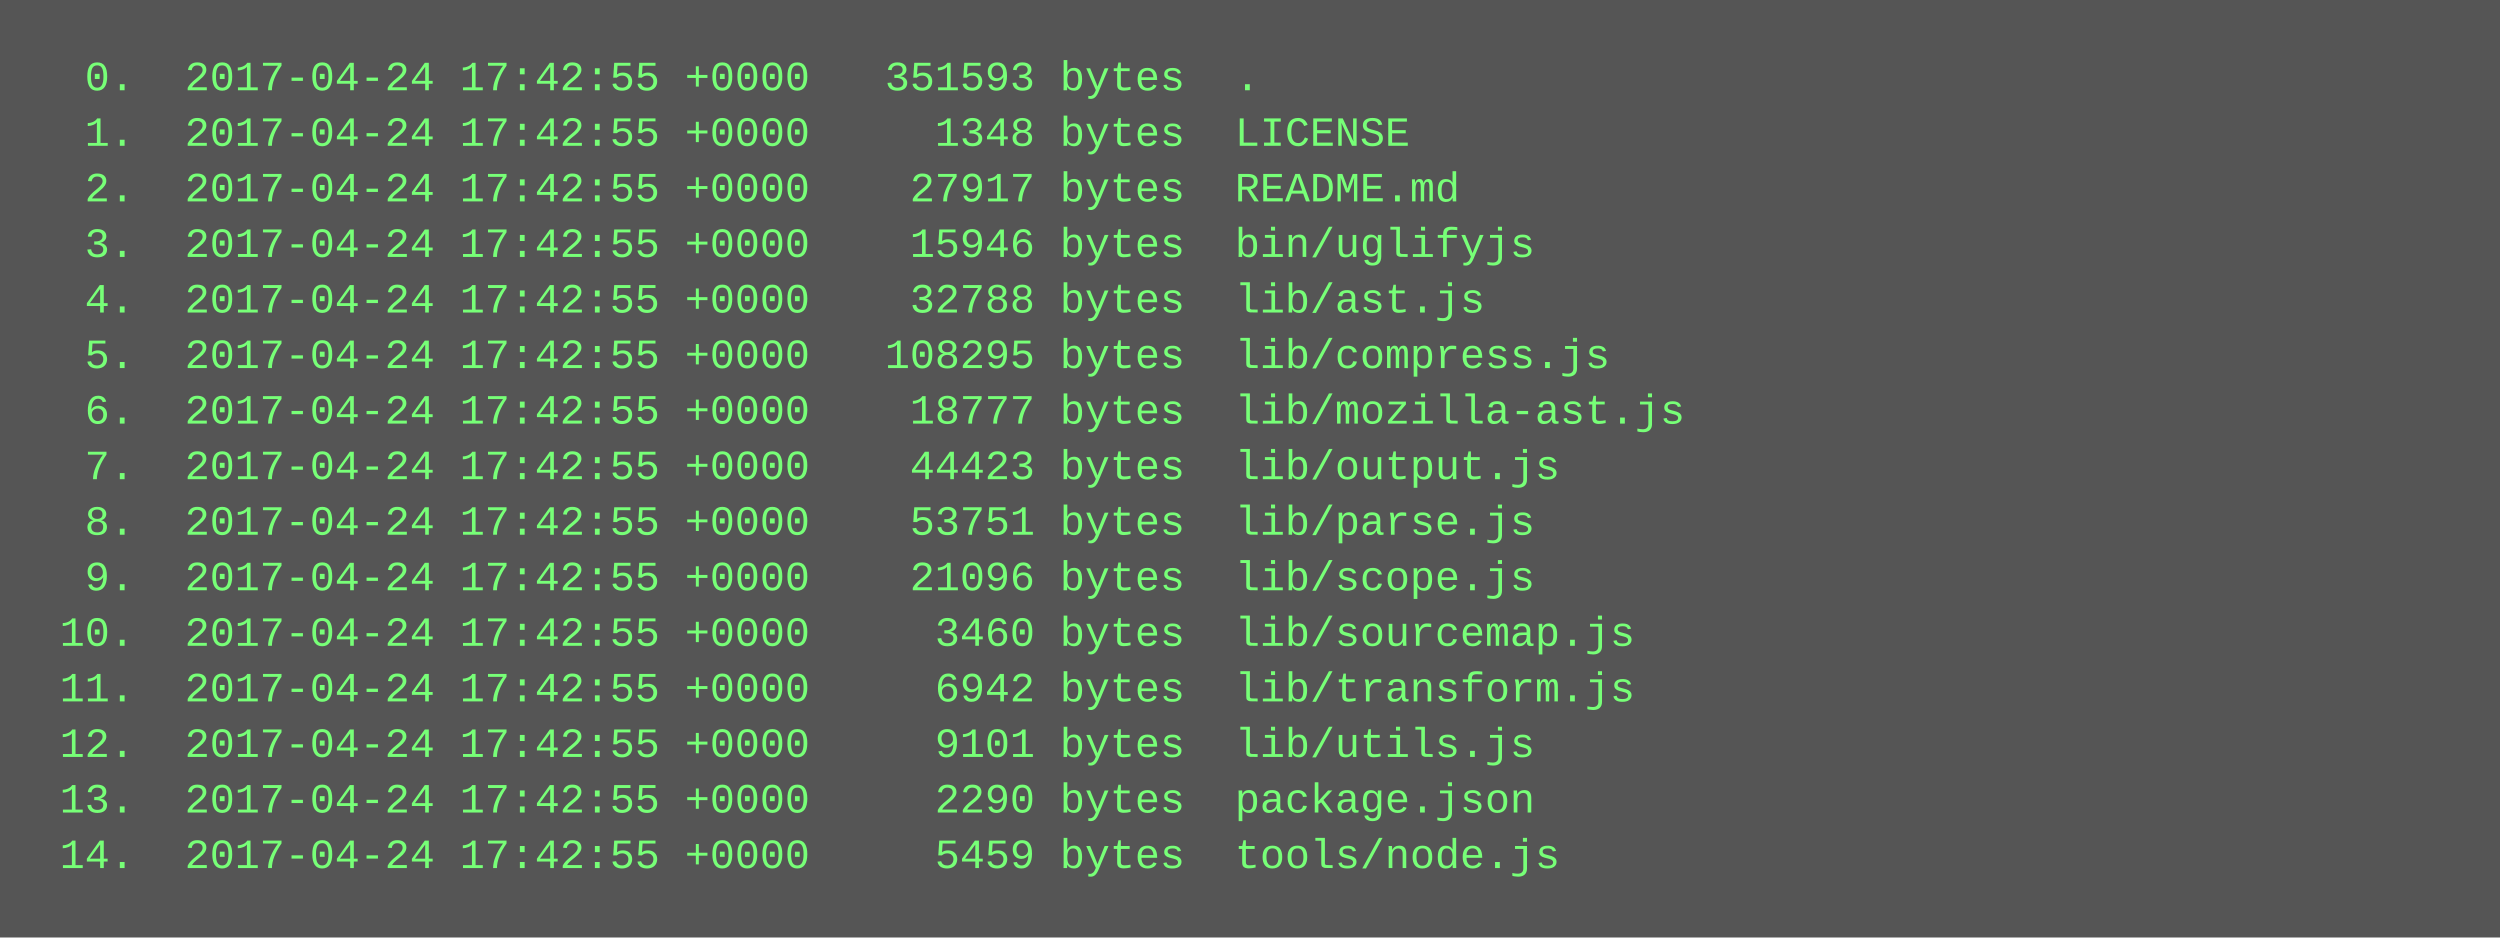
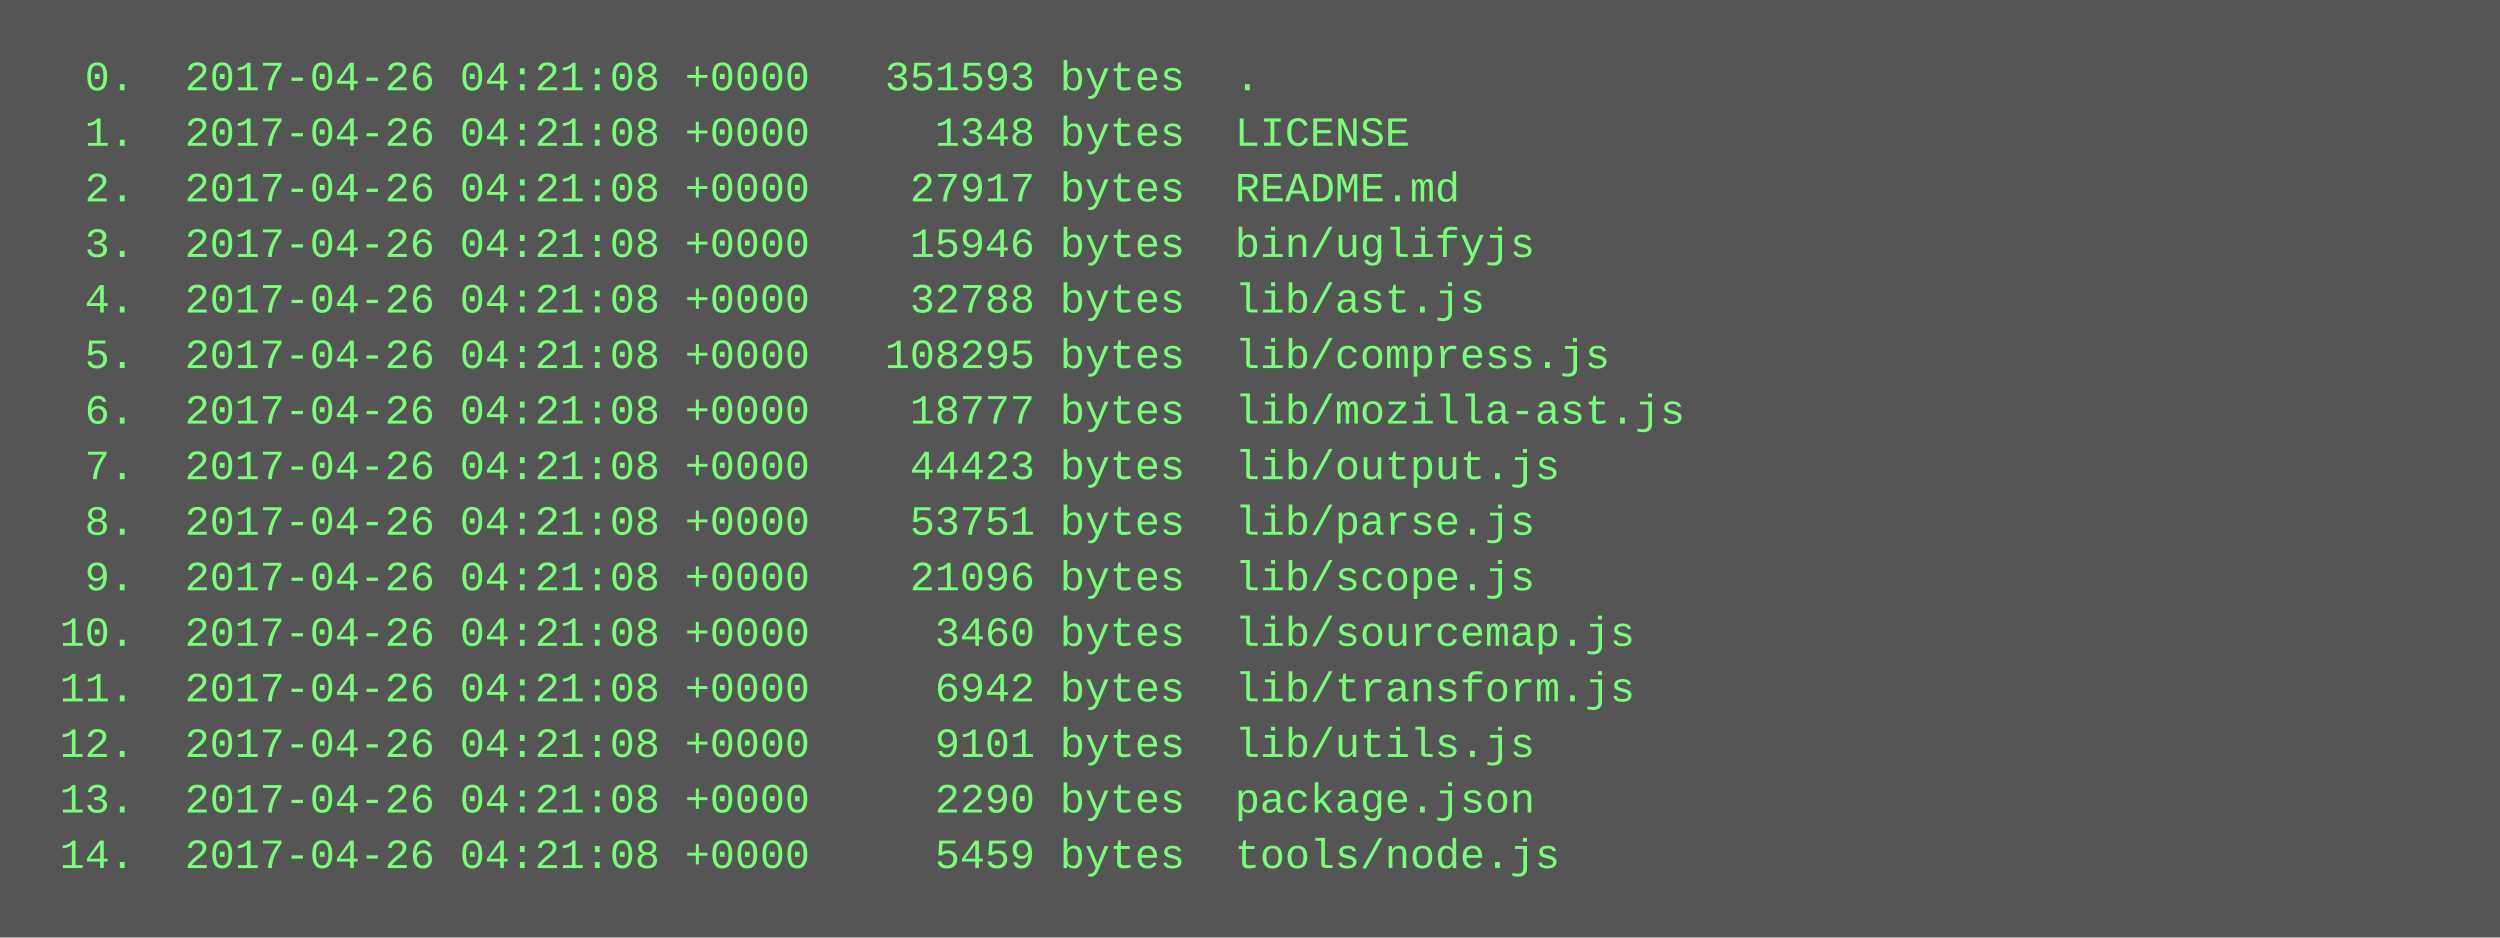
<svg xmlns="http://www.w3.org/2000/svg" height="270" width="720">
  <rect height="270" fill="#555" width="720" />
  <text fill="#7f7" font-family="Courier New" font-size="12" xml:space="preserve">
-     <tspan x="10" y="26">  0.  2017-04-24 17:42:55 +0000   351593 bytes  .</tspan>
-     <tspan x="10" y="42">  1.  2017-04-24 17:42:55 +0000     1348 bytes  LICENSE</tspan>
-     <tspan x="10" y="58">  2.  2017-04-24 17:42:55 +0000    27917 bytes  README.md</tspan>
-     <tspan x="10" y="74">  3.  2017-04-24 17:42:55 +0000    15946 bytes  bin/uglifyjs</tspan>
-     <tspan x="10" y="90">  4.  2017-04-24 17:42:55 +0000    32788 bytes  lib/ast.js</tspan>
-     <tspan x="10" y="106">  5.  2017-04-24 17:42:55 +0000   108295 bytes  lib/compress.js</tspan>
-     <tspan x="10" y="122">  6.  2017-04-24 17:42:55 +0000    18777 bytes  lib/mozilla-ast.js</tspan>
-     <tspan x="10" y="138">  7.  2017-04-24 17:42:55 +0000    44423 bytes  lib/output.js</tspan>
-     <tspan x="10" y="154">  8.  2017-04-24 17:42:55 +0000    53751 bytes  lib/parse.js</tspan>
-     <tspan x="10" y="170">  9.  2017-04-24 17:42:55 +0000    21096 bytes  lib/scope.js</tspan>
-     <tspan x="10" y="186"> 10.  2017-04-24 17:42:55 +0000     3460 bytes  lib/sourcemap.js</tspan>
-     <tspan x="10" y="202"> 11.  2017-04-24 17:42:55 +0000     6942 bytes  lib/transform.js</tspan>
-     <tspan x="10" y="218"> 12.  2017-04-24 17:42:55 +0000     9101 bytes  lib/utils.js</tspan>
-     <tspan x="10" y="234"> 13.  2017-04-24 17:42:55 +0000     2290 bytes  package.json</tspan>
-     <tspan x="10" y="250"> 14.  2017-04-24 17:42:55 +0000     5459 bytes  tools/node.js</tspan>
+     <tspan x="10" y="26">  0.  2017-04-26 04:21:08 +0000   351593 bytes  .</tspan>
+     <tspan x="10" y="42">  1.  2017-04-26 04:21:08 +0000     1348 bytes  LICENSE</tspan>
+     <tspan x="10" y="58">  2.  2017-04-26 04:21:08 +0000    27917 bytes  README.md</tspan>
+     <tspan x="10" y="74">  3.  2017-04-26 04:21:08 +0000    15946 bytes  bin/uglifyjs</tspan>
+     <tspan x="10" y="90">  4.  2017-04-26 04:21:08 +0000    32788 bytes  lib/ast.js</tspan>
+     <tspan x="10" y="106">  5.  2017-04-26 04:21:08 +0000   108295 bytes  lib/compress.js</tspan>
+     <tspan x="10" y="122">  6.  2017-04-26 04:21:08 +0000    18777 bytes  lib/mozilla-ast.js</tspan>
+     <tspan x="10" y="138">  7.  2017-04-26 04:21:08 +0000    44423 bytes  lib/output.js</tspan>
+     <tspan x="10" y="154">  8.  2017-04-26 04:21:08 +0000    53751 bytes  lib/parse.js</tspan>
+     <tspan x="10" y="170">  9.  2017-04-26 04:21:08 +0000    21096 bytes  lib/scope.js</tspan>
+     <tspan x="10" y="186"> 10.  2017-04-26 04:21:08 +0000     3460 bytes  lib/sourcemap.js</tspan>
+     <tspan x="10" y="202"> 11.  2017-04-26 04:21:08 +0000     6942 bytes  lib/transform.js</tspan>
+     <tspan x="10" y="218"> 12.  2017-04-26 04:21:08 +0000     9101 bytes  lib/utils.js</tspan>
+     <tspan x="10" y="234"> 13.  2017-04-26 04:21:08 +0000     2290 bytes  package.json</tspan>
+     <tspan x="10" y="250"> 14.  2017-04-26 04:21:08 +0000     5459 bytes  tools/node.js</tspan>
  </text>
</svg>
